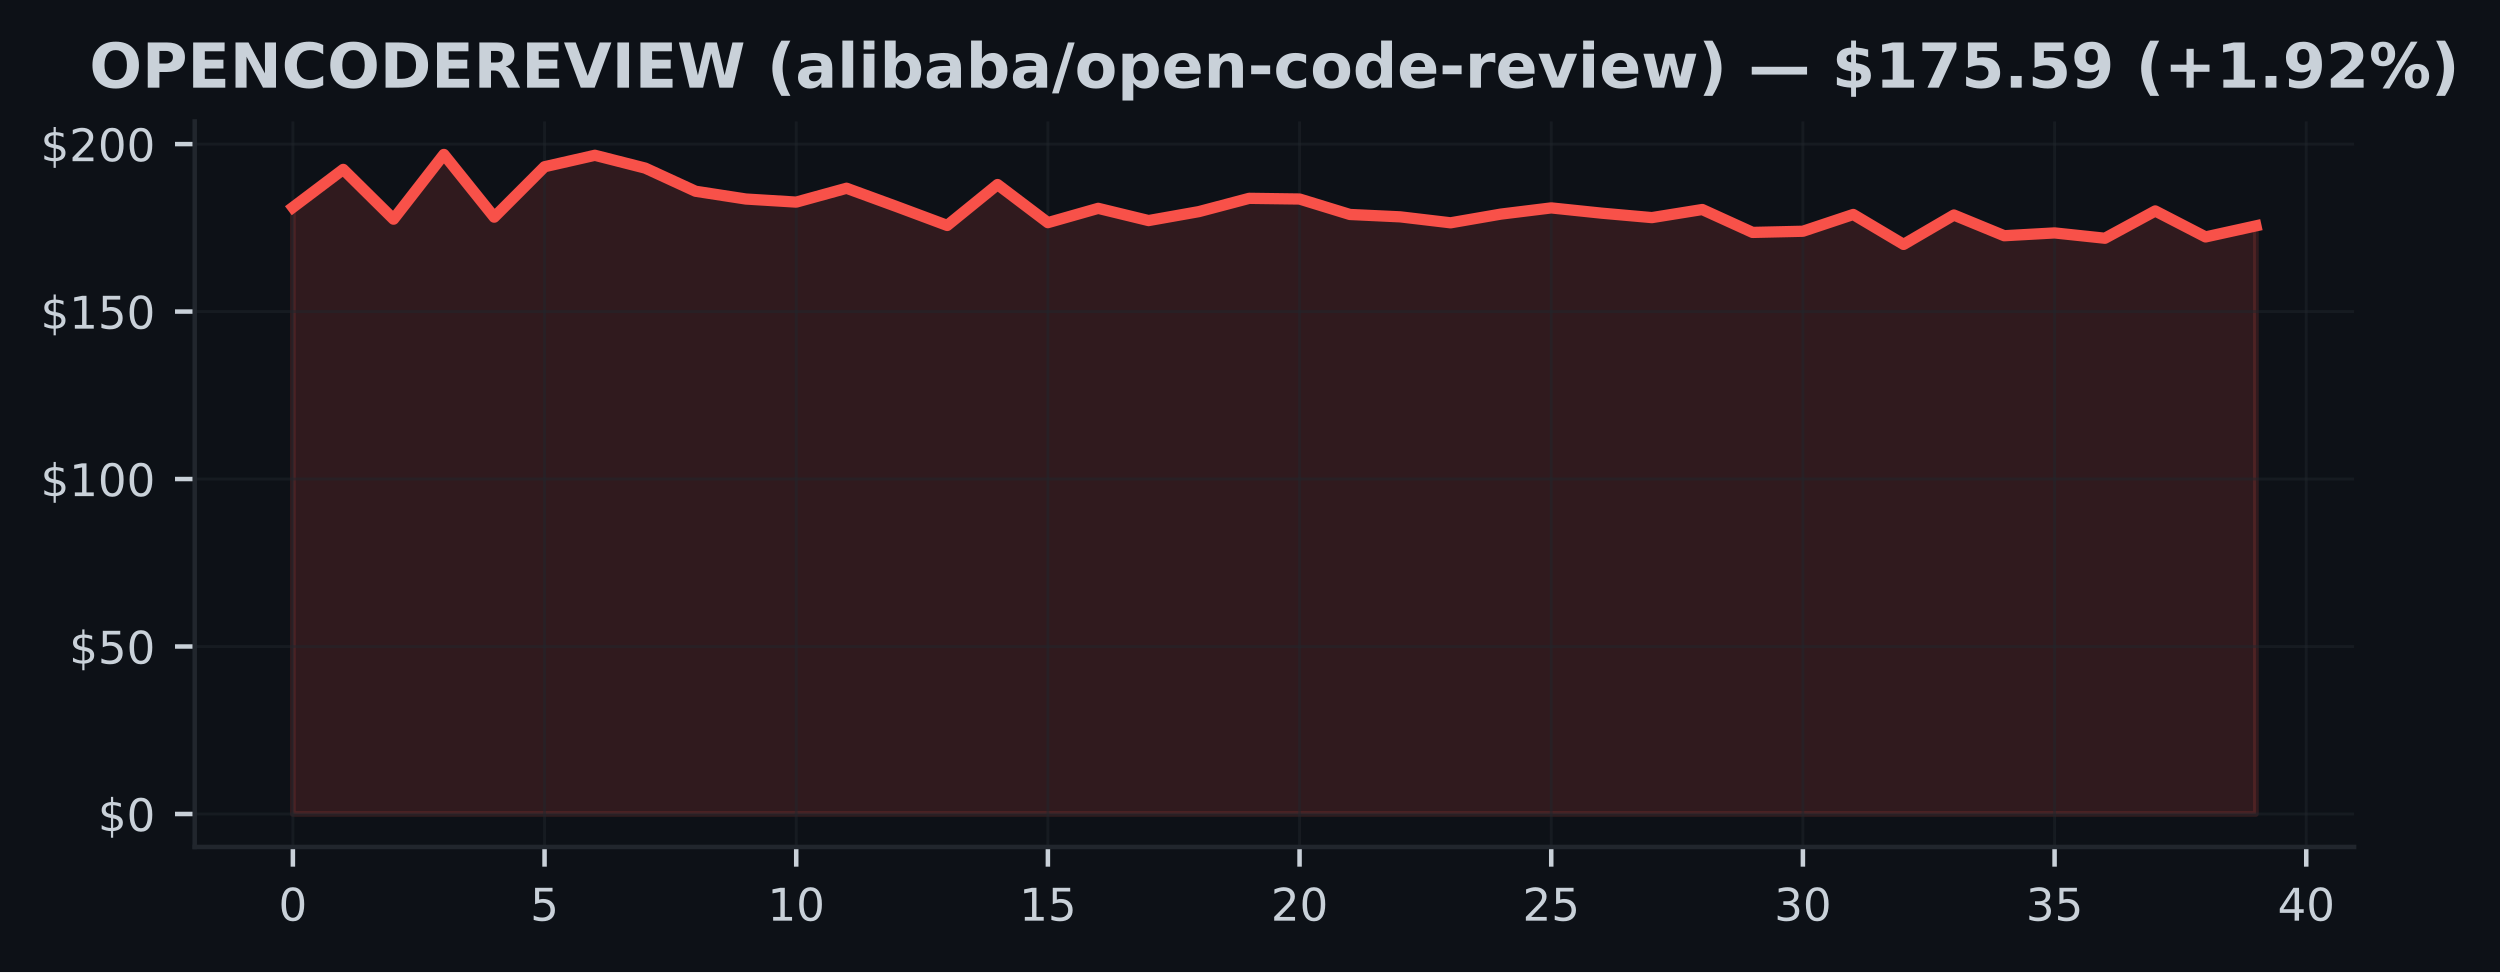
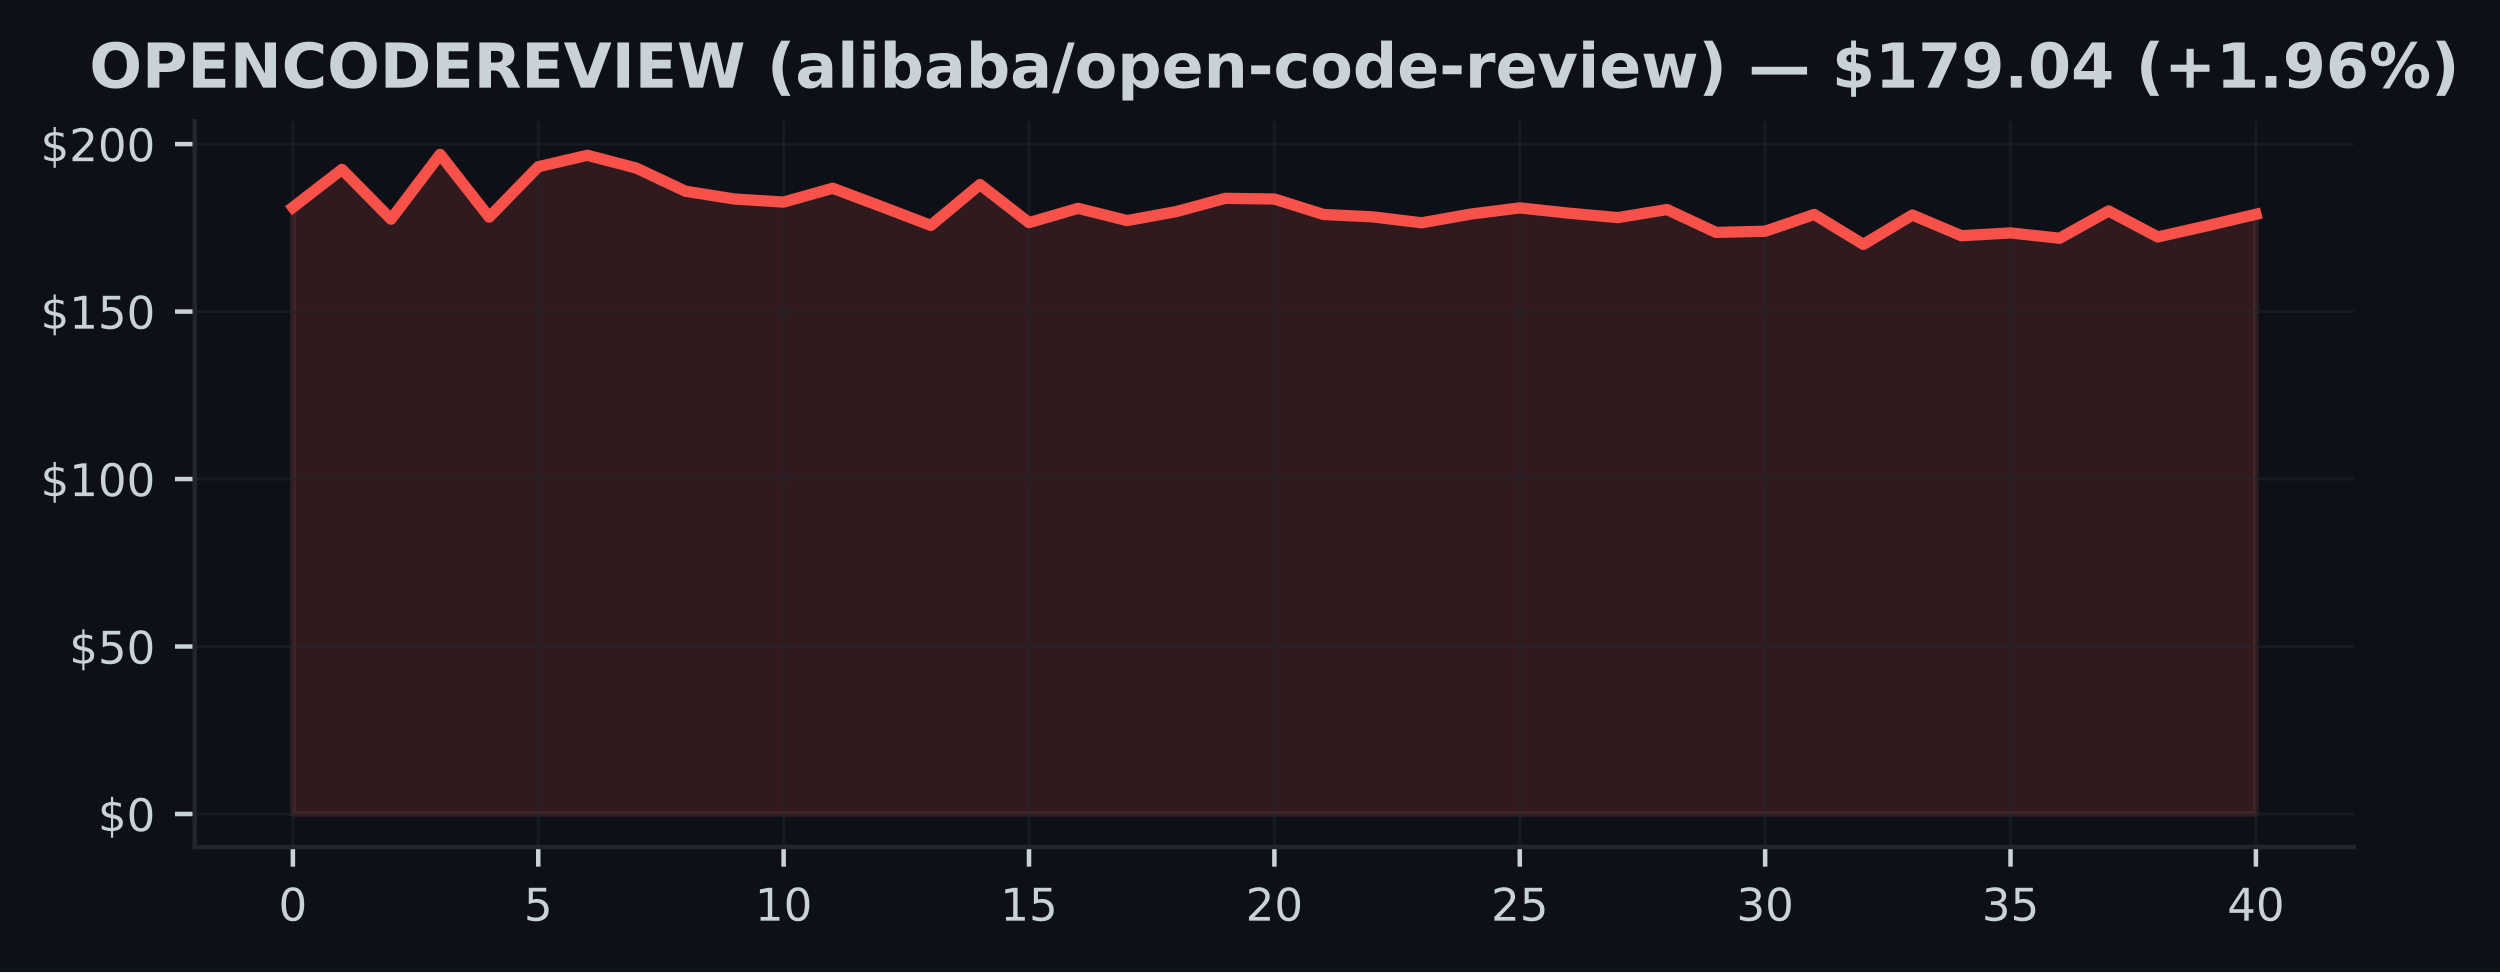
<svg xmlns="http://www.w3.org/2000/svg" xmlns:xlink="http://www.w3.org/1999/xlink" width="443.701pt" height="172.518pt" viewBox="0 0 443.701 172.518" version="1.1">
  <defs>
    <style type="text/css">*{stroke-linejoin: round; stroke-linecap: butt}</style>
  </defs>
  <g id="figure_1">
    <g id="patch_1">
      <path d="M 0 172.518  L 443.701 172.518  L 443.701 0  L 0 0  z " style="fill: #0d1117" />
    </g>
    <g id="axes_1">
      <g id="patch_2">
        <path d="M 34.56 150.318  L 417.8 150.318  L 417.8 21.558  L 34.56 21.558  z " style="fill: #0d1117" />
      </g>
      <g id="FillBetweenPolyCollection_1">
        <defs>
-           <path id="m80f5cda7ff" d="M 51.98 -28.053  L 51.98 -135.715  L 60.913 -142.45  L 69.847 -133.622  L 78.78 -145.107  L 87.713 -133.979  L 96.647 -142.926  L 105.58 -144.959  L 114.513 -142.682  L 123.447 -138.574  L 132.38 -137.195  L 141.313 -136.648  L 150.247 -139.109  L 159.18 -135.84  L 168.113 -132.505  L 177.047 -139.763  L 185.98 -133.004  L 194.913 -135.542  L 203.847 -133.373  L 212.78 -134.96  L 221.713 -137.32  L 230.647 -137.195  L 239.58 -134.455  L 248.513 -134.033  L 257.447 -132.974  L 266.38 -134.52  L 275.313 -135.62  L 284.247 -134.686  L 293.18 -133.896  L 302.113 -135.334  L 311.047 -131.268  L 319.98 -131.476  L 328.913 -134.455  L 337.847 -129.14  L 346.78 -134.354  L 355.713 -130.68  L 364.647 -131.179  L 373.58 -130.234  L 382.513 -135.079  L 391.447 -130.466  L 400.38 -132.433  L 400.38 -28.053  L 400.38 -28.053  L 391.447 -28.053  L 382.513 -28.053  L 373.58 -28.053  L 364.647 -28.053  L 355.713 -28.053  L 346.78 -28.053  L 337.847 -28.053  L 328.913 -28.053  L 319.98 -28.053  L 311.047 -28.053  L 302.113 -28.053  L 293.18 -28.053  L 284.247 -28.053  L 275.313 -28.053  L 266.38 -28.053  L 257.447 -28.053  L 248.513 -28.053  L 239.58 -28.053  L 230.647 -28.053  L 221.713 -28.053  L 212.78 -28.053  L 203.847 -28.053  L 194.913 -28.053  L 185.98 -28.053  L 177.047 -28.053  L 168.113 -28.053  L 159.18 -28.053  L 150.247 -28.053  L 141.313 -28.053  L 132.38 -28.053  L 123.447 -28.053  L 114.513 -28.053  L 105.58 -28.053  L 96.647 -28.053  L 87.713 -28.053  L 78.78 -28.053  L 69.847 -28.053  L 60.913 -28.053  L 51.98 -28.053  z " style="stroke: #f85149; stroke-opacity: 0.15" />
+           <path id="m1e86e7feab" d="M 51.98 -28.053  L 51.98 -135.715  L 60.69 -142.45  L 69.4 -133.622  L 78.11 -145.107  L 86.82 -133.979  L 95.53 -142.926  L 104.24 -144.959  L 112.95 -142.682  L 121.66 -138.574  L 130.37 -137.195  L 139.08 -136.648  L 147.79 -139.109  L 156.5 -135.84  L 165.21 -132.505  L 173.92 -139.763  L 182.63 -133.004  L 191.34 -135.542  L 200.05 -133.373  L 208.76 -134.96  L 217.47 -137.32  L 226.18 -137.195  L 234.89 -134.455  L 243.6 -134.033  L 252.31 -132.974  L 261.02 -134.52  L 269.73 -135.62  L 278.44 -134.686  L 287.15 -133.896  L 295.86 -135.334  L 304.57 -131.268  L 313.28 -131.476  L 321.99 -134.455  L 330.7 -129.14  L 339.41 -134.354  L 348.12 -130.68  L 356.83 -131.179  L 365.54 -130.234  L 374.25 -135.079  L 382.96 -130.466  L 391.67 -132.433  L 400.38 -134.484  L 400.38 -28.053  L 400.38 -28.053  L 391.67 -28.053  L 382.96 -28.053  L 374.25 -28.053  L 365.54 -28.053  L 356.83 -28.053  L 348.12 -28.053  L 339.41 -28.053  L 330.7 -28.053  L 321.99 -28.053  L 313.28 -28.053  L 304.57 -28.053  L 295.86 -28.053  L 287.15 -28.053  L 278.44 -28.053  L 269.73 -28.053  L 261.02 -28.053  L 252.31 -28.053  L 243.6 -28.053  L 234.89 -28.053  L 226.18 -28.053  L 217.47 -28.053  L 208.76 -28.053  L 200.05 -28.053  L 191.34 -28.053  L 182.63 -28.053  L 173.92 -28.053  L 165.21 -28.053  L 156.5 -28.053  L 147.79 -28.053  L 139.08 -28.053  L 130.37 -28.053  L 121.66 -28.053  L 112.95 -28.053  L 104.24 -28.053  L 95.53 -28.053  L 86.82 -28.053  L 78.11 -28.053  L 69.4 -28.053  L 60.69 -28.053  L 51.98 -28.053  z " style="stroke: #f85149; stroke-opacity: 0.15" />
        </defs>
-         <g clip-path="url(#pac04d21cff)">
-           <use xlink:href="#m80f5cda7ff" x="0" y="172.518" style="fill: #f85149; fill-opacity: 0.15; stroke: #f85149; stroke-opacity: 0.15" />
+         <g clip-path="url(#p9cbdbf2aee)">
+           <use xlink:href="#m1e86e7feab" x="0" y="172.518" style="fill: #f85149; fill-opacity: 0.15; stroke: #f85149; stroke-opacity: 0.15" />
        </g>
      </g>
      <g id="matplotlib.axis_1">
        <g id="xtick_1">
          <g id="line2d_1">
-             <path d="M 51.98 150.318  L 51.98 21.558  " clip-path="url(#pac04d21cff)" style="fill: none; stroke: #21262d; stroke-opacity: 0.5; stroke-width: 0.5; stroke-linecap: square" />
+             <path d="M 51.98 150.318  L 51.98 21.558  " clip-path="url(#p9cbdbf2aee)" style="fill: none; stroke: #21262d; stroke-opacity: 0.5; stroke-width: 0.5; stroke-linecap: square" />
          </g>
          <g id="line2d_2">
            <defs>
-               <path id="m9fd1f9d60e" d="M 0 0  L 0 3.5  " style="stroke: #c9d1d9; stroke-width: 0.8" />
+               <path id="mfdd0578e3e" d="M 0 0  L 0 3.5  " style="stroke: #c9d1d9; stroke-width: 0.8" />
            </defs>
            <g>
-               <use xlink:href="#m9fd1f9d60e" x="51.98" y="150.318" style="fill: #c9d1d9; stroke: #c9d1d9; stroke-width: 0.8" />
+               <use xlink:href="#mfdd0578e3e" x="51.98" y="150.318" style="fill: #c9d1d9; stroke: #c9d1d9; stroke-width: 0.8" />
            </g>
          </g>
          <g id="text_1">
            <g style="fill: #c9d1d9" transform="translate(49.435 163.3964) scale(0.08 -0.08)">
              <defs>
                <path id="DejaVuSans-13" d="M 2034 4250  Q 1547 4250 1301 3770  Q 1056 3291 1056 2328  Q 1056 1369 1301 889  Q 1547 409 2034 409  Q 2525 409 2770 889  Q 3016 1369 3016 2328  Q 3016 3291 2770 3770  Q 2525 4250 2034 4250  z M 2034 4750  Q 2819 4750 3233 4129  Q 3647 3509 3647 2328  Q 3647 1150 3233 529  Q 2819 -91 2034 -91  Q 1250 -91 836 529  Q 422 1150 422 2328  Q 422 3509 836 4129  Q 1250 4750 2034 4750  z " transform="scale(0.015625)" />
              </defs>
              <use xlink:href="#DejaVuSans-13" />
            </g>
          </g>
        </g>
        <g id="xtick_2">
          <g id="line2d_3">
-             <path d="M 96.647 150.318  L 96.647 21.558  " clip-path="url(#pac04d21cff)" style="fill: none; stroke: #21262d; stroke-opacity: 0.5; stroke-width: 0.5; stroke-linecap: square" />
+             <path d="M 95.53 150.318  L 95.53 21.558  " clip-path="url(#p9cbdbf2aee)" style="fill: none; stroke: #21262d; stroke-opacity: 0.5; stroke-width: 0.5; stroke-linecap: square" />
          </g>
          <g id="line2d_4">
            <g>
-               <use xlink:href="#m9fd1f9d60e" x="96.647" y="150.318" style="fill: #c9d1d9; stroke: #c9d1d9; stroke-width: 0.8" />
+               <use xlink:href="#mfdd0578e3e" x="95.53" y="150.318" style="fill: #c9d1d9; stroke: #c9d1d9; stroke-width: 0.8" />
            </g>
          </g>
          <g id="text_2">
-             <g style="fill: #c9d1d9" transform="translate(94.10167 163.3964) scale(0.08 -0.08)">
+             <g style="fill: #c9d1d9" transform="translate(92.985 163.3964) scale(0.08 -0.08)">
              <defs>
                <path id="DejaVuSans-18" d="M 691 4666  L 3169 4666  L 3169 4134  L 1269 4134  L 1269 2991  Q 1406 3038 1543 3061  Q 1681 3084 1819 3084  Q 2600 3084 3056 2656  Q 3513 2228 3513 1497  Q 3513 744 3044 326  Q 2575 -91 1722 -91  Q 1428 -91 1123 -41  Q 819 9 494 109  L 494 744  Q 775 591 1075 516  Q 1375 441 1709 441  Q 2250 441 2565 725  Q 2881 1009 2881 1497  Q 2881 1984 2565 2268  Q 2250 2553 1709 2553  Q 1456 2553 1204 2497  Q 953 2441 691 2322  L 691 4666  z " transform="scale(0.015625)" />
              </defs>
              <use xlink:href="#DejaVuSans-18" />
            </g>
          </g>
        </g>
        <g id="xtick_3">
          <g id="line2d_5">
-             <path d="M 141.313 150.318  L 141.313 21.558  " clip-path="url(#pac04d21cff)" style="fill: none; stroke: #21262d; stroke-opacity: 0.5; stroke-width: 0.5; stroke-linecap: square" />
+             <path d="M 139.08 150.318  L 139.08 21.558  " clip-path="url(#p9cbdbf2aee)" style="fill: none; stroke: #21262d; stroke-opacity: 0.5; stroke-width: 0.5; stroke-linecap: square" />
          </g>
          <g id="line2d_6">
            <g>
-               <use xlink:href="#m9fd1f9d60e" x="141.313" y="150.318" style="fill: #c9d1d9; stroke: #c9d1d9; stroke-width: 0.8" />
+               <use xlink:href="#mfdd0578e3e" x="139.08" y="150.318" style="fill: #c9d1d9; stroke: #c9d1d9; stroke-width: 0.8" />
            </g>
          </g>
          <g id="text_3">
-             <g style="fill: #c9d1d9" transform="translate(136.2233 163.3964) scale(0.08 -0.08)">
+             <g style="fill: #c9d1d9" transform="translate(133.99 163.3964) scale(0.08 -0.08)">
              <defs>
                <path id="DejaVuSans-14" d="M 794 531  L 1825 531  L 1825 4091  L 703 3866  L 703 4441  L 1819 4666  L 2450 4666  L 2450 531  L 3481 531  L 3481 0  L 794 0  L 794 531  z " transform="scale(0.015625)" />
              </defs>
              <use xlink:href="#DejaVuSans-14" />
              <use xlink:href="#DejaVuSans-13" transform="translate(63.625 0)" />
            </g>
          </g>
        </g>
        <g id="xtick_4">
          <g id="line2d_7">
-             <path d="M 185.98 150.318  L 185.98 21.558  " clip-path="url(#pac04d21cff)" style="fill: none; stroke: #21262d; stroke-opacity: 0.5; stroke-width: 0.5; stroke-linecap: square" />
+             <path d="M 182.63 150.318  L 182.63 21.558  " clip-path="url(#p9cbdbf2aee)" style="fill: none; stroke: #21262d; stroke-opacity: 0.5; stroke-width: 0.5; stroke-linecap: square" />
          </g>
          <g id="line2d_8">
            <g>
-               <use xlink:href="#m9fd1f9d60e" x="185.98" y="150.318" style="fill: #c9d1d9; stroke: #c9d1d9; stroke-width: 0.8" />
+               <use xlink:href="#mfdd0578e3e" x="182.63" y="150.318" style="fill: #c9d1d9; stroke: #c9d1d9; stroke-width: 0.8" />
            </g>
          </g>
          <g id="text_4">
-             <g style="fill: #c9d1d9" transform="translate(180.89 163.3964) scale(0.08 -0.08)">
+             <g style="fill: #c9d1d9" transform="translate(177.54 163.3964) scale(0.08 -0.08)">
              <use xlink:href="#DejaVuSans-14" />
              <use xlink:href="#DejaVuSans-18" transform="translate(63.625 0)" />
            </g>
          </g>
        </g>
        <g id="xtick_5">
          <g id="line2d_9">
-             <path d="M 230.647 150.318  L 230.647 21.558  " clip-path="url(#pac04d21cff)" style="fill: none; stroke: #21262d; stroke-opacity: 0.5; stroke-width: 0.5; stroke-linecap: square" />
+             <path d="M 226.18 150.318  L 226.18 21.558  " clip-path="url(#p9cbdbf2aee)" style="fill: none; stroke: #21262d; stroke-opacity: 0.5; stroke-width: 0.5; stroke-linecap: square" />
          </g>
          <g id="line2d_10">
            <g>
-               <use xlink:href="#m9fd1f9d60e" x="230.647" y="150.318" style="fill: #c9d1d9; stroke: #c9d1d9; stroke-width: 0.8" />
+               <use xlink:href="#mfdd0578e3e" x="226.18" y="150.318" style="fill: #c9d1d9; stroke: #c9d1d9; stroke-width: 0.8" />
            </g>
          </g>
          <g id="text_5">
-             <g style="fill: #c9d1d9" transform="translate(225.5567 163.3964) scale(0.08 -0.08)">
+             <g style="fill: #c9d1d9" transform="translate(221.09 163.3964) scale(0.08 -0.08)">
              <defs>
                <path id="DejaVuSans-15" d="M 1228 531  L 3431 531  L 3431 0  L 469 0  L 469 531  Q 828 903 1448 1529  Q 2069 2156 2228 2338  Q 2531 2678 2651 2914  Q 2772 3150 2772 3378  Q 2772 3750 2511 3984  Q 2250 4219 1831 4219  Q 1534 4219 1204 4116  Q 875 4013 500 3803  L 500 4441  Q 881 4594 1212 4672  Q 1544 4750 1819 4750  Q 2544 4750 2975 4387  Q 3406 4025 3406 3419  Q 3406 3131 3298 2873  Q 3191 2616 2906 2266  Q 2828 2175 2409 1742  Q 1991 1309 1228 531  z " transform="scale(0.015625)" />
              </defs>
              <use xlink:href="#DejaVuSans-15" />
              <use xlink:href="#DejaVuSans-13" transform="translate(63.625 0)" />
            </g>
          </g>
        </g>
        <g id="xtick_6">
          <g id="line2d_11">
-             <path d="M 275.313 150.318  L 275.313 21.558  " clip-path="url(#pac04d21cff)" style="fill: none; stroke: #21262d; stroke-opacity: 0.5; stroke-width: 0.5; stroke-linecap: square" />
+             <path d="M 269.73 150.318  L 269.73 21.558  " clip-path="url(#p9cbdbf2aee)" style="fill: none; stroke: #21262d; stroke-opacity: 0.5; stroke-width: 0.5; stroke-linecap: square" />
          </g>
          <g id="line2d_12">
            <g>
-               <use xlink:href="#m9fd1f9d60e" x="275.313" y="150.318" style="fill: #c9d1d9; stroke: #c9d1d9; stroke-width: 0.8" />
+               <use xlink:href="#mfdd0578e3e" x="269.73" y="150.318" style="fill: #c9d1d9; stroke: #c9d1d9; stroke-width: 0.8" />
            </g>
          </g>
          <g id="text_6">
-             <g style="fill: #c9d1d9" transform="translate(270.2233 163.3964) scale(0.08 -0.08)">
+             <g style="fill: #c9d1d9" transform="translate(264.64 163.3964) scale(0.08 -0.08)">
              <use xlink:href="#DejaVuSans-15" />
              <use xlink:href="#DejaVuSans-18" transform="translate(63.625 0)" />
            </g>
          </g>
        </g>
        <g id="xtick_7">
          <g id="line2d_13">
-             <path d="M 319.98 150.318  L 319.98 21.558  " clip-path="url(#pac04d21cff)" style="fill: none; stroke: #21262d; stroke-opacity: 0.5; stroke-width: 0.5; stroke-linecap: square" />
+             <path d="M 313.28 150.318  L 313.28 21.558  " clip-path="url(#p9cbdbf2aee)" style="fill: none; stroke: #21262d; stroke-opacity: 0.5; stroke-width: 0.5; stroke-linecap: square" />
          </g>
          <g id="line2d_14">
            <g>
-               <use xlink:href="#m9fd1f9d60e" x="319.98" y="150.318" style="fill: #c9d1d9; stroke: #c9d1d9; stroke-width: 0.8" />
+               <use xlink:href="#mfdd0578e3e" x="313.28" y="150.318" style="fill: #c9d1d9; stroke: #c9d1d9; stroke-width: 0.8" />
            </g>
          </g>
          <g id="text_7">
-             <g style="fill: #c9d1d9" transform="translate(314.89 163.3964) scale(0.08 -0.08)">
+             <g style="fill: #c9d1d9" transform="translate(308.19 163.3964) scale(0.08 -0.08)">
              <defs>
                <path id="DejaVuSans-16" d="M 2597 2516  Q 3050 2419 3304 2112  Q 3559 1806 3559 1356  Q 3559 666 3084 287  Q 2609 -91 1734 -91  Q 1441 -91 1130 -33  Q 819 25 488 141  L 488 750  Q 750 597 1062 519  Q 1375 441 1716 441  Q 2309 441 2620 675  Q 2931 909 2931 1356  Q 2931 1769 2642 2001  Q 2353 2234 1838 2234  L 1294 2234  L 1294 2753  L 1863 2753  Q 2328 2753 2575 2939  Q 2822 3125 2822 3475  Q 2822 3834 2567 4026  Q 2313 4219 1838 4219  Q 1578 4219 1281 4162  Q 984 4106 628 3988  L 628 4550  Q 988 4650 1302 4700  Q 1616 4750 1894 4750  Q 2613 4750 3031 4423  Q 3450 4097 3450 3541  Q 3450 3153 3228 2886  Q 3006 2619 2597 2516  z " transform="scale(0.015625)" />
              </defs>
              <use xlink:href="#DejaVuSans-16" />
              <use xlink:href="#DejaVuSans-13" transform="translate(63.625 0)" />
            </g>
          </g>
        </g>
        <g id="xtick_8">
          <g id="line2d_15">
-             <path d="M 364.647 150.318  L 364.647 21.558  " clip-path="url(#pac04d21cff)" style="fill: none; stroke: #21262d; stroke-opacity: 0.5; stroke-width: 0.5; stroke-linecap: square" />
+             <path d="M 356.83 150.318  L 356.83 21.558  " clip-path="url(#p9cbdbf2aee)" style="fill: none; stroke: #21262d; stroke-opacity: 0.5; stroke-width: 0.5; stroke-linecap: square" />
          </g>
          <g id="line2d_16">
            <g>
-               <use xlink:href="#m9fd1f9d60e" x="364.647" y="150.318" style="fill: #c9d1d9; stroke: #c9d1d9; stroke-width: 0.8" />
+               <use xlink:href="#mfdd0578e3e" x="356.83" y="150.318" style="fill: #c9d1d9; stroke: #c9d1d9; stroke-width: 0.8" />
            </g>
          </g>
          <g id="text_8">
-             <g style="fill: #c9d1d9" transform="translate(359.5567 163.3964) scale(0.08 -0.08)">
+             <g style="fill: #c9d1d9" transform="translate(351.74 163.3964) scale(0.08 -0.08)">
              <use xlink:href="#DejaVuSans-16" />
              <use xlink:href="#DejaVuSans-18" transform="translate(63.625 0)" />
            </g>
          </g>
        </g>
        <g id="xtick_9">
          <g id="line2d_17">
-             <path d="M 409.313 150.318  L 409.313 21.558  " clip-path="url(#pac04d21cff)" style="fill: none; stroke: #21262d; stroke-opacity: 0.5; stroke-width: 0.5; stroke-linecap: square" />
+             <path d="M 400.38 150.318  L 400.38 21.558  " clip-path="url(#p9cbdbf2aee)" style="fill: none; stroke: #21262d; stroke-opacity: 0.5; stroke-width: 0.5; stroke-linecap: square" />
          </g>
          <g id="line2d_18">
            <g>
-               <use xlink:href="#m9fd1f9d60e" x="409.313" y="150.318" style="fill: #c9d1d9; stroke: #c9d1d9; stroke-width: 0.8" />
+               <use xlink:href="#mfdd0578e3e" x="400.38" y="150.318" style="fill: #c9d1d9; stroke: #c9d1d9; stroke-width: 0.8" />
            </g>
          </g>
          <g id="text_9">
-             <g style="fill: #c9d1d9" transform="translate(404.2233 163.3964) scale(0.08 -0.08)">
+             <g style="fill: #c9d1d9" transform="translate(395.29 163.3964) scale(0.08 -0.08)">
              <defs>
                <path id="DejaVuSans-17" d="M 2419 4116  L 825 1625  L 2419 1625  L 2419 4116  z M 2253 4666  L 3047 4666  L 3047 1625  L 3713 1625  L 3713 1100  L 3047 1100  L 3047 0  L 2419 0  L 2419 1100  L 313 1100  L 313 1709  L 2253 4666  z " transform="scale(0.015625)" />
              </defs>
              <use xlink:href="#DejaVuSans-17" />
              <use xlink:href="#DejaVuSans-13" transform="translate(63.625 0)" />
            </g>
          </g>
        </g>
      </g>
      <g id="matplotlib.axis_2">
        <g id="ytick_1">
          <g id="line2d_19">
-             <path d="M 34.56 144.466  L 417.8 144.466  " clip-path="url(#pac04d21cff)" style="fill: none; stroke: #21262d; stroke-opacity: 0.5; stroke-width: 0.5; stroke-linecap: square" />
+             <path d="M 34.56 144.466  L 417.8 144.466  " clip-path="url(#p9cbdbf2aee)" style="fill: none; stroke: #21262d; stroke-opacity: 0.5; stroke-width: 0.5; stroke-linecap: square" />
          </g>
          <g id="line2d_20">
            <defs>
-               <path id="m7f39f9abed" d="M 0 0  L -3.5 0  " style="stroke: #c9d1d9; stroke-width: 0.8" />
+               <path id="ma54444b4d0" d="M 0 0  L -3.5 0  " style="stroke: #c9d1d9; stroke-width: 0.8" />
            </defs>
            <g>
-               <use xlink:href="#m7f39f9abed" x="34.56" y="144.466" style="fill: #c9d1d9; stroke: #c9d1d9; stroke-width: 0.8" />
+               <use xlink:href="#ma54444b4d0" x="34.56" y="144.466" style="fill: #c9d1d9; stroke: #c9d1d9; stroke-width: 0.8" />
            </g>
          </g>
          <g id="text_10">
            <g style="fill: #c9d1d9" transform="translate(17.38 147.5049) scale(0.08 -0.08)">
              <defs>
                <path id="DejaVuSans-7" d="M 2163 -941  L 1850 -941  L 1847 0  Q 1519 6 1191 76  Q 863 147 531 288  L 531 850  Q 850 650 1176 548  Q 1503 447 1850 444  L 1850 1869  Q 1159 1981 845 2250  Q 531 2519 531 2988  Q 531 3497 872 3790  Q 1213 4084 1850 4128  L 1850 4863  L 2163 4863  L 2163 4138  Q 2453 4125 2725 4076  Q 2997 4028 3256 3944  L 3256 3397  Q 2997 3528 2723 3600  Q 2450 3672 2163 3684  L 2163 2350  Q 2872 2241 3206 1959  Q 3541 1678 3541 1191  Q 3541 663 3186 358  Q 2831 53 2163 6  L 2163 -941  z M 1850 2406  L 1850 3688  Q 1488 3647 1297 3481  Q 1106 3316 1106 3041  Q 1106 2772 1282 2622  Q 1459 2472 1850 2406  z M 2163 1806  L 2163 453  Q 2559 506 2761 678  Q 2963 850 2963 1131  Q 2963 1406 2770 1568  Q 2578 1731 2163 1806  z " transform="scale(0.015625)" />
              </defs>
              <use xlink:href="#DejaVuSans-7" />
              <use xlink:href="#DejaVuSans-13" transform="translate(63.625 0)" />
            </g>
          </g>
        </g>
        <g id="ytick_2">
          <g id="line2d_21">
-             <path d="M 34.56 114.743  L 417.8 114.743  " clip-path="url(#pac04d21cff)" style="fill: none; stroke: #21262d; stroke-opacity: 0.5; stroke-width: 0.5; stroke-linecap: square" />
+             <path d="M 34.56 114.743  L 417.8 114.743  " clip-path="url(#p9cbdbf2aee)" style="fill: none; stroke: #21262d; stroke-opacity: 0.5; stroke-width: 0.5; stroke-linecap: square" />
          </g>
          <g id="line2d_22">
            <g>
-               <use xlink:href="#m7f39f9abed" x="34.56" y="114.743" style="fill: #c9d1d9; stroke: #c9d1d9; stroke-width: 0.8" />
+               <use xlink:href="#ma54444b4d0" x="34.56" y="114.743" style="fill: #c9d1d9; stroke: #c9d1d9; stroke-width: 0.8" />
            </g>
          </g>
          <g id="text_11">
            <g style="fill: #c9d1d9" transform="translate(12.29 117.7821) scale(0.08 -0.08)">
              <use xlink:href="#DejaVuSans-7" />
              <use xlink:href="#DejaVuSans-18" transform="translate(63.625 0)" />
              <use xlink:href="#DejaVuSans-13" transform="translate(127.25 0)" />
            </g>
          </g>
        </g>
        <g id="ytick_3">
          <g id="line2d_23">
-             <path d="M 34.56 85.02  L 417.8 85.02  " clip-path="url(#pac04d21cff)" style="fill: none; stroke: #21262d; stroke-opacity: 0.5; stroke-width: 0.5; stroke-linecap: square" />
+             <path d="M 34.56 85.02  L 417.8 85.02  " clip-path="url(#p9cbdbf2aee)" style="fill: none; stroke: #21262d; stroke-opacity: 0.5; stroke-width: 0.5; stroke-linecap: square" />
          </g>
          <g id="line2d_24">
            <g>
-               <use xlink:href="#m7f39f9abed" x="34.56" y="85.02" style="fill: #c9d1d9; stroke: #c9d1d9; stroke-width: 0.8" />
+               <use xlink:href="#ma54444b4d0" x="34.56" y="85.02" style="fill: #c9d1d9; stroke: #c9d1d9; stroke-width: 0.8" />
            </g>
          </g>
          <g id="text_12">
            <g style="fill: #c9d1d9" transform="translate(7.2 88.05922) scale(0.08 -0.08)">
              <use xlink:href="#DejaVuSans-7" />
              <use xlink:href="#DejaVuSans-14" transform="translate(63.625 0)" />
              <use xlink:href="#DejaVuSans-13" transform="translate(127.25 0)" />
              <use xlink:href="#DejaVuSans-13" transform="translate(190.875 0)" />
            </g>
          </g>
        </g>
        <g id="ytick_4">
          <g id="line2d_25">
-             <path d="M 34.56 55.297  L 417.8 55.297  " clip-path="url(#pac04d21cff)" style="fill: none; stroke: #21262d; stroke-opacity: 0.5; stroke-width: 0.5; stroke-linecap: square" />
+             <path d="M 34.56 55.297  L 417.8 55.297  " clip-path="url(#p9cbdbf2aee)" style="fill: none; stroke: #21262d; stroke-opacity: 0.5; stroke-width: 0.5; stroke-linecap: square" />
          </g>
          <g id="line2d_26">
            <g>
-               <use xlink:href="#m7f39f9abed" x="34.56" y="55.297" style="fill: #c9d1d9; stroke: #c9d1d9; stroke-width: 0.8" />
+               <use xlink:href="#ma54444b4d0" x="34.56" y="55.297" style="fill: #c9d1d9; stroke: #c9d1d9; stroke-width: 0.8" />
            </g>
          </g>
          <g id="text_13">
            <g style="fill: #c9d1d9" transform="translate(7.2 58.33637) scale(0.08 -0.08)">
              <use xlink:href="#DejaVuSans-7" />
              <use xlink:href="#DejaVuSans-14" transform="translate(63.625 0)" />
              <use xlink:href="#DejaVuSans-18" transform="translate(127.25 0)" />
              <use xlink:href="#DejaVuSans-13" transform="translate(190.875 0)" />
            </g>
          </g>
        </g>
        <g id="ytick_5">
          <g id="line2d_27">
-             <path d="M 34.56 25.574  L 417.8 25.574  " clip-path="url(#pac04d21cff)" style="fill: none; stroke: #21262d; stroke-opacity: 0.5; stroke-width: 0.5; stroke-linecap: square" />
+             <path d="M 34.56 25.574  L 417.8 25.574  " clip-path="url(#p9cbdbf2aee)" style="fill: none; stroke: #21262d; stroke-opacity: 0.5; stroke-width: 0.5; stroke-linecap: square" />
          </g>
          <g id="line2d_28">
            <g>
-               <use xlink:href="#m7f39f9abed" x="34.56" y="25.574" style="fill: #c9d1d9; stroke: #c9d1d9; stroke-width: 0.8" />
+               <use xlink:href="#ma54444b4d0" x="34.56" y="25.574" style="fill: #c9d1d9; stroke: #c9d1d9; stroke-width: 0.8" />
            </g>
          </g>
          <g id="text_14">
            <g style="fill: #c9d1d9" transform="translate(7.2 28.61351) scale(0.08 -0.08)">
              <use xlink:href="#DejaVuSans-7" />
              <use xlink:href="#DejaVuSans-15" transform="translate(63.625 0)" />
              <use xlink:href="#DejaVuSans-13" transform="translate(127.25 0)" />
              <use xlink:href="#DejaVuSans-13" transform="translate(190.875 0)" />
            </g>
          </g>
        </g>
      </g>
      <g id="line2d_29">
-         <path d="M 51.98 36.803  L 60.913 30.068  L 69.847 38.896  L 78.78 27.411  L 87.713 38.539  L 96.647 29.593  L 105.58 27.56  L 114.513 29.836  L 123.447 33.944  L 132.38 35.323  L 141.313 35.87  L 150.247 33.409  L 159.18 36.679  L 168.113 40.013  L 177.047 32.755  L 185.98 39.514  L 194.913 36.976  L 203.847 39.146  L 212.78 37.558  L 221.713 35.198  L 230.647 35.323  L 239.58 38.064  L 248.513 38.486  L 257.447 39.544  L 266.38 37.998  L 275.313 36.899  L 284.247 37.832  L 293.18 38.622  L 302.113 37.184  L 311.047 41.25  L 319.98 41.042  L 328.913 38.064  L 337.847 43.378  L 346.78 38.165  L 355.713 41.838  L 364.647 41.339  L 373.58 42.284  L 382.513 37.44  L 391.447 42.052  L 400.38 40.085  " clip-path="url(#pac04d21cff)" style="fill: none; stroke: #f85149; stroke-width: 2; stroke-linecap: square" />
+         <path d="M 51.98 36.803  L 60.69 30.068  L 69.4 38.896  L 78.11 27.411  L 86.82 38.539  L 95.53 29.593  L 104.24 27.56  L 112.95 29.836  L 121.66 33.944  L 130.37 35.323  L 139.08 35.87  L 147.79 33.409  L 156.5 36.679  L 165.21 40.013  L 173.92 32.755  L 182.63 39.514  L 191.34 36.976  L 200.05 39.146  L 208.76 37.558  L 217.47 35.198  L 226.18 35.323  L 234.89 38.064  L 243.6 38.486  L 252.31 39.544  L 261.02 37.998  L 269.73 36.899  L 278.44 37.832  L 287.15 38.622  L 295.86 37.184  L 304.57 41.25  L 313.28 41.042  L 321.99 38.064  L 330.7 43.378  L 339.41 38.165  L 348.12 41.838  L 356.83 41.339  L 365.54 42.284  L 374.25 37.44  L 382.96 42.052  L 391.67 40.085  L 400.38 38.034  " clip-path="url(#p9cbdbf2aee)" style="fill: none; stroke: #f85149; stroke-width: 2; stroke-linecap: square" />
      </g>
      <g id="patch_3">
        <path d="M 34.56 150.318  L 34.56 21.558  " style="fill: none; stroke: #21262d; stroke-width: 0.8; stroke-linejoin: miter; stroke-linecap: square" />
      </g>
      <g id="patch_4">
        <path d="M 34.56 150.318  L 417.8 150.318  " style="fill: none; stroke: #21262d; stroke-width: 0.8; stroke-linejoin: miter; stroke-linecap: square" />
      </g>
      <g id="text_15">
        <g style="fill: #c9d1d9" transform="translate(15.85914 15.55828) scale(0.11 -0.11)">
          <defs>
            <path id="DejaVuSans-Bold-32" d="M 2719 3878  Q 2169 3878 1866 3472  Q 1563 3066 1563 2328  Q 1563 1594 1866 1187  Q 2169 781 2719 781  Q 3272 781 3575 1187  Q 3878 1594 3878 2328  Q 3878 3066 3575 3472  Q 3272 3878 2719 3878  z M 2719 4750  Q 3844 4750 4481 4106  Q 5119 3463 5119 2328  Q 5119 1197 4481 553  Q 3844 -91 2719 -91  Q 1597 -91 958 553  Q 319 1197 319 2328  Q 319 3463 958 4106  Q 1597 4750 2719 4750  z " transform="scale(0.015625)" />
            <path id="DejaVuSans-Bold-33" d="M 588 4666  L 2584 4666  Q 3475 4666 3951 4270  Q 4428 3875 4428 3144  Q 4428 2409 3951 2014  Q 3475 1619 2584 1619  L 1791 1619  L 1791 0  L 588 0  L 588 4666  z M 1791 3794  L 1791 2491  L 2456 2491  Q 2806 2491 2997 2661  Q 3188 2831 3188 3144  Q 3188 3456 2997 3625  Q 2806 3794 2456 3794  L 1791 3794  z " transform="scale(0.015625)" />
            <path id="DejaVuSans-Bold-28" d="M 588 4666  L 3834 4666  L 3834 3756  L 1791 3756  L 1791 2888  L 3713 2888  L 3713 1978  L 1791 1978  L 1791 909  L 3903 909  L 3903 0  L 588 0  L 588 4666  z " transform="scale(0.015625)" />
            <path id="DejaVuSans-Bold-31" d="M 588 4666  L 1931 4666  L 3628 1466  L 3628 4666  L 4769 4666  L 4769 0  L 3425 0  L 1728 3200  L 1728 0  L 588 0  L 588 4666  z " transform="scale(0.015625)" />
            <path id="DejaVuSans-Bold-26" d="M 4288 256  Q 3956 84 3597 -3  Q 3238 -91 2847 -91  Q 1681 -91 1000 561  Q 319 1213 319 2328  Q 319 3447 1000 4098  Q 1681 4750 2847 4750  Q 3238 4750 3597 4662  Q 3956 4575 4288 4403  L 4288 3438  Q 3953 3666 3628 3772  Q 3303 3878 2944 3878  Q 2300 3878 1931 3465  Q 1563 3053 1563 2328  Q 1563 1606 1931 1193  Q 2300 781 2944 781  Q 3303 781 3628 887  Q 3953 994 4288 1222  L 4288 256  z " transform="scale(0.015625)" />
            <path id="DejaVuSans-Bold-27" d="M 1791 3756  L 1791 909  L 2222 909  Q 2959 909 3348 1275  Q 3738 1641 3738 2338  Q 3738 3031 3350 3393  Q 2963 3756 2222 3756  L 1791 3756  z M 588 4666  L 1856 4666  Q 2919 4666 3439 4514  Q 3959 4363 4331 4000  Q 4659 3684 4818 3271  Q 4978 2859 4978 2338  Q 4978 1809 4818 1395  Q 4659 981 4331 666  Q 3956 303 3431 151  Q 2906 0 1856 0  L 588 0  L 588 4666  z " transform="scale(0.015625)" />
            <path id="DejaVuSans-Bold-35" d="M 2297 2597  Q 2675 2597 2839 2737  Q 3003 2878 3003 3200  Q 3003 3519 2839 3656  Q 2675 3794 2297 3794  L 1791 3794  L 1791 2597  L 2297 2597  z M 1791 1766  L 1791 0  L 588 0  L 588 4666  L 2425 4666  Q 3347 4666 3776 4356  Q 4206 4047 4206 3378  Q 4206 2916 3982 2619  Q 3759 2322 3309 2181  Q 3556 2125 3751 1926  Q 3947 1728 4147 1325  L 4800 0  L 3519 0  L 2950 1159  Q 2778 1509 2601 1637  Q 2425 1766 2131 1766  L 1791 1766  z " transform="scale(0.015625)" />
            <path id="DejaVuSans-Bold-39" d="M 31 4666  L 1241 4666  L 2478 1222  L 3713 4666  L 4922 4666  L 3194 0  L 1759 0  L 31 4666  z " transform="scale(0.015625)" />
            <path id="DejaVuSans-Bold-2c" d="M 588 4666  L 1791 4666  L 1791 0  L 588 0  L 588 4666  z " transform="scale(0.015625)" />
            <path id="DejaVuSans-Bold-3a" d="M 191 4666  L 1344 4666  L 2150 1275  L 2950 4666  L 4109 4666  L 4909 1275  L 5716 4666  L 6859 4666  L 5759 0  L 4372 0  L 3525 3547  L 2688 0  L 1300 0  L 191 4666  z " transform="scale(0.015625)" />
            <path id="DejaVuSans-Bold-3" transform="scale(0.015625)" />
            <path id="DejaVuSans-Bold-b" d="M 2413 -844  L 1484 -844  Q 1006 -72 778 623  Q 550 1319 550 2003  Q 550 2688 779 3389  Q 1009 4091 1484 4856  L 2413 4856  Q 2013 4116 1813 3408  Q 1613 2700 1613 2009  Q 1613 1319 1811 609  Q 2009 -100 2413 -844  z " transform="scale(0.015625)" />
            <path id="DejaVuSans-Bold-44" d="M 2106 1575  Q 1756 1575 1579 1456  Q 1403 1338 1403 1106  Q 1403 894 1545 773  Q 1688 653 1941 653  Q 2256 653 2472 879  Q 2688 1106 2688 1447  L 2688 1575  L 2106 1575  z M 3816 1997  L 3816 0  L 2688 0  L 2688 519  Q 2463 200 2181 54  Q 1900 -91 1497 -91  Q 953 -91 614 226  Q 275 544 275 1050  Q 275 1666 698 1953  Q 1122 2241 2028 2241  L 2688 2241  L 2688 2328  Q 2688 2594 2478 2717  Q 2269 2841 1825 2841  Q 1466 2841 1156 2769  Q 847 2697 581 2553  L 581 3406  Q 941 3494 1303 3539  Q 1666 3584 2028 3584  Q 2975 3584 3395 3211  Q 3816 2838 3816 1997  z " transform="scale(0.015625)" />
            <path id="DejaVuSans-Bold-4f" d="M 538 4863  L 1656 4863  L 1656 0  L 538 0  L 538 4863  z " transform="scale(0.015625)" />
            <path id="DejaVuSans-Bold-4c" d="M 538 3500  L 1656 3500  L 1656 0  L 538 0  L 538 3500  z M 538 4863  L 1656 4863  L 1656 3950  L 538 3950  L 538 4863  z " transform="scale(0.015625)" />
            <path id="DejaVuSans-Bold-45" d="M 2400 722  Q 2759 722 2948 984  Q 3138 1247 3138 1747  Q 3138 2247 2948 2509  Q 2759 2772 2400 2772  Q 2041 2772 1848 2508  Q 1656 2244 1656 1747  Q 1656 1250 1848 986  Q 2041 722 2400 722  z M 1656 2988  Q 1888 3294 2169 3439  Q 2450 3584 2816 3584  Q 3463 3584 3878 3070  Q 4294 2556 4294 1747  Q 4294 938 3878 423  Q 3463 -91 2816 -91  Q 2450 -91 2169 54  Q 1888 200 1656 506  L 1656 0  L 538 0  L 538 4863  L 1656 4863  L 1656 2988  z " transform="scale(0.015625)" />
            <path id="DejaVuSans-Bold-12" d="M 1644 4666  L 2338 4666  L 691 -594  L 0 -594  L 1644 4666  z " transform="scale(0.015625)" />
            <path id="DejaVuSans-Bold-52" d="M 2203 2784  Q 1831 2784 1636 2517  Q 1441 2250 1441 1747  Q 1441 1244 1636 976  Q 1831 709 2203 709  Q 2569 709 2762 976  Q 2956 1244 2956 1747  Q 2956 2250 2762 2517  Q 2569 2784 2203 2784  z M 2203 3584  Q 3106 3584 3614 3096  Q 4122 2609 4122 1747  Q 4122 884 3614 396  Q 3106 -91 2203 -91  Q 1297 -91 786 396  Q 275 884 275 1747  Q 275 2609 786 3096  Q 1297 3584 2203 3584  z " transform="scale(0.015625)" />
            <path id="DejaVuSans-Bold-53" d="M 1656 506  L 1656 -1331  L 538 -1331  L 538 3500  L 1656 3500  L 1656 2988  Q 1888 3294 2169 3439  Q 2450 3584 2816 3584  Q 3463 3584 3878 3070  Q 4294 2556 4294 1747  Q 4294 938 3878 423  Q 3463 -91 2816 -91  Q 2450 -91 2169 54  Q 1888 200 1656 506  z M 2400 2772  Q 2041 2772 1848 2508  Q 1656 2244 1656 1747  Q 1656 1250 1848 986  Q 2041 722 2400 722  Q 2759 722 2948 984  Q 3138 1247 3138 1747  Q 3138 2247 2948 2509  Q 2759 2772 2400 2772  z " transform="scale(0.015625)" />
            <path id="DejaVuSans-Bold-48" d="M 4031 1759  L 4031 1441  L 1416 1441  Q 1456 1047 1700 850  Q 1944 653 2381 653  Q 2734 653 3104 758  Q 3475 863 3866 1075  L 3866 213  Q 3469 63 3072 -14  Q 2675 -91 2278 -91  Q 1328 -91 801 392  Q 275 875 275 1747  Q 275 2603 792 3093  Q 1309 3584 2216 3584  Q 3041 3584 3536 3087  Q 4031 2591 4031 1759  z M 2881 2131  Q 2881 2450 2695 2645  Q 2509 2841 2209 2841  Q 1884 2841 1681 2658  Q 1478 2475 1428 2131  L 2881 2131  z " transform="scale(0.015625)" />
            <path id="DejaVuSans-Bold-51" d="M 4056 2131  L 4056 0  L 2931 0  L 2931 347  L 2931 1631  Q 2931 2084 2911 2256  Q 2891 2428 2841 2509  Q 2775 2619 2662 2680  Q 2550 2741 2406 2741  Q 2056 2741 1856 2470  Q 1656 2200 1656 1722  L 1656 0  L 538 0  L 538 3500  L 1656 3500  L 1656 2988  Q 1909 3294 2193 3439  Q 2478 3584 2822 3584  Q 3428 3584 3742 3212  Q 4056 2841 4056 2131  z " transform="scale(0.015625)" />
            <path id="DejaVuSans-Bold-10" d="M 347 2297  L 2309 2297  L 2309 1388  L 347 1388  L 347 2297  z " transform="scale(0.015625)" />
            <path id="DejaVuSans-Bold-46" d="M 3366 3391  L 3366 2478  Q 3138 2634 2908 2709  Q 2678 2784 2431 2784  Q 1963 2784 1702 2511  Q 1441 2238 1441 1747  Q 1441 1256 1702 982  Q 1963 709 2431 709  Q 2694 709 2930 787  Q 3166 866 3366 1019  L 3366 103  Q 3103 6 2833 -42  Q 2563 -91 2291 -91  Q 1344 -91 809 395  Q 275 881 275 1747  Q 275 2613 809 3098  Q 1344 3584 2291 3584  Q 2566 3584 2833 3536  Q 3100 3488 3366 3391  z " transform="scale(0.015625)" />
            <path id="DejaVuSans-Bold-47" d="M 2919 2988  L 2919 4863  L 4044 4863  L 4044 0  L 2919 0  L 2919 506  Q 2688 197 2409 53  Q 2131 -91 1766 -91  Q 1119 -91 703 423  Q 288 938 288 1747  Q 288 2556 703 3070  Q 1119 3584 1766 3584  Q 2128 3584 2408 3439  Q 2688 3294 2919 2988  z M 2181 722  Q 2541 722 2730 984  Q 2919 1247 2919 1747  Q 2919 2247 2730 2509  Q 2541 2772 2181 2772  Q 1825 2772 1636 2509  Q 1447 2247 1447 1747  Q 1447 1247 1636 984  Q 1825 722 2181 722  z " transform="scale(0.015625)" />
            <path id="DejaVuSans-Bold-55" d="M 3138 2547  Q 2991 2616 2845 2648  Q 2700 2681 2553 2681  Q 2122 2681 1889 2404  Q 1656 2128 1656 1613  L 1656 0  L 538 0  L 538 3500  L 1656 3500  L 1656 2925  Q 1872 3269 2151 3426  Q 2431 3584 2822 3584  Q 2878 3584 2943 3579  Q 3009 3575 3134 3559  L 3138 2547  z " transform="scale(0.015625)" />
            <path id="DejaVuSans-Bold-59" d="M 97 3500  L 1216 3500  L 2088 1081  L 2956 3500  L 4078 3500  L 2700 0  L 1472 0  L 97 3500  z " transform="scale(0.015625)" />
            <path id="DejaVuSans-Bold-5a" d="M 225 3500  L 1313 3500  L 1900 1088  L 2491 3500  L 3425 3500  L 4013 1113  L 4603 3500  L 5691 3500  L 4769 0  L 3547 0  L 2956 2406  L 2369 0  L 1147 0  L 225 3500  z " transform="scale(0.015625)" />
            <path id="DejaVuSans-Bold-c" d="M 513 -844  Q 913 -100 1113 609  Q 1313 1319 1313 2009  Q 1313 2700 1113 3408  Q 913 4116 513 4856  L 1441 4856  Q 1916 4091 2145 3389  Q 2375 2688 2375 2003  Q 2375 1319 2147 623  Q 1919 -72 1441 -844  L 513 -844  z " transform="scale(0.015625)" />
            <path id="DejaVuSans-Bold-af6" d="M 344 2156  L 6056 2156  L 6056 1350  L 344 1350  L 344 2156  z " transform="scale(0.015625)" />
            <path id="DejaVuSans-Bold-7" d="M 2484 -941  L 1978 -941  L 1975 0  Q 1584 16 1218 87  Q 853 159 506 288  L 506 1106  Q 866 922 1233 823  Q 1600 725 1978 713  L 1978 1684  L 1875 1703  Q 1128 1834 814 2115  Q 500 2397 500 2925  Q 500 3484 883 3798  Q 1266 4113 1975 4141  L 1978 4863  L 2484 4863  L 2484 4153  Q 2797 4128 3109 4075  Q 3422 4022 3738 3938  L 3738 3144  Q 3425 3275 3112 3348  Q 2800 3422 2484 3438  L 2484 2541  L 2584 2522  Q 3378 2397 3698 2105  Q 4019 1813 4019 1241  Q 4019 666 3637 358  Q 3256 50 2484 6  L 2484 -941  z M 1978 2613  L 1978 3428  Q 1756 3416 1623 3308  Q 1491 3200 1491 3034  Q 1491 2850 1612 2745  Q 1734 2641 1978 2613  z M 2484 1594  L 2484 725  Q 2756 728 2892 831  Q 3028 934 3028 1141  Q 3028 1353 2903 1458  Q 2778 1563 2484 1594  z " transform="scale(0.015625)" />
            <path id="DejaVuSans-Bold-14" d="M 750 831  L 1813 831  L 1813 3847  L 722 3622  L 722 4441  L 1806 4666  L 2950 4666  L 2950 831  L 4013 831  L 4013 0  L 750 0  L 750 831  z " transform="scale(0.015625)" />
            <path id="DejaVuSans-Bold-1a" d="M 428 4666  L 3944 4666  L 3944 3988  L 2125 0  L 953 0  L 2675 3781  L 428 3781  L 428 4666  z " transform="scale(0.015625)" />
-             <path id="DejaVuSans-Bold-18" d="M 678 4666  L 3669 4666  L 3669 3781  L 1638 3781  L 1638 3059  Q 1775 3097 1914 3117  Q 2053 3138 2203 3138  Q 3056 3138 3531 2711  Q 4006 2284 4006 1522  Q 4006 766 3489 337  Q 2972 -91 2053 -91  Q 1656 -91 1267 -14  Q 878 63 494 219  L 494 1166  Q 875 947 1217 837  Q 1559 728 1863 728  Q 2300 728 2551 942  Q 2803 1156 2803 1522  Q 2803 1891 2551 2103  Q 2300 2316 1863 2316  Q 1603 2316 1309 2248  Q 1016 2181 678 2041  L 678 4666  z " transform="scale(0.015625)" />
+             <path id="DejaVuSans-Bold-1c" d="M 641 103  L 641 966  Q 928 831 1190 764  Q 1453 697 1709 697  Q 2247 697 2547 995  Q 2847 1294 2900 1881  Q 2688 1725 2447 1647  Q 2206 1569 1925 1569  Q 1209 1569 770 1986  Q 331 2403 331 3084  Q 331 3838 820 4291  Q 1309 4744 2131 4744  Q 3044 4744 3544 4128  Q 4044 3513 4044 2388  Q 4044 1231 3459 570  Q 2875 -91 1856 -91  Q 1528 -91 1228 -42  Q 928 6 641 103  z M 2125 2350  Q 2441 2350 2600 2554  Q 2759 2759 2759 3169  Q 2759 3575 2600 3781  Q 2441 3988 2125 3988  Q 1809 3988 1650 3781  Q 1491 3575 1491 3169  Q 1491 2759 1650 2554  Q 1809 2350 2125 2350  z " transform="scale(0.015625)" />
            <path id="DejaVuSans-Bold-11" d="M 653 1209  L 1778 1209  L 1778 0  L 653 0  L 653 1209  z " transform="scale(0.015625)" />
-             <path id="DejaVuSans-Bold-1c" d="M 641 103  L 641 966  Q 928 831 1190 764  Q 1453 697 1709 697  Q 2247 697 2547 995  Q 2847 1294 2900 1881  Q 2688 1725 2447 1647  Q 2206 1569 1925 1569  Q 1209 1569 770 1986  Q 331 2403 331 3084  Q 331 3838 820 4291  Q 1309 4744 2131 4744  Q 3044 4744 3544 4128  Q 4044 3513 4044 2388  Q 4044 1231 3459 570  Q 2875 -91 1856 -91  Q 1528 -91 1228 -42  Q 928 6 641 103  z M 2125 2350  Q 2441 2350 2600 2554  Q 2759 2759 2759 3169  Q 2759 3575 2600 3781  Q 2441 3988 2125 3988  Q 1809 3988 1650 3781  Q 1491 3575 1491 3169  Q 1491 2759 1650 2554  Q 1809 2350 2125 2350  z " transform="scale(0.015625)" />
+             <path id="DejaVuSans-Bold-13" d="M 2944 2338  Q 2944 3213 2780 3570  Q 2616 3928 2228 3928  Q 1841 3928 1675 3570  Q 1509 3213 1509 2338  Q 1509 1453 1675 1090  Q 1841 728 2228 728  Q 2613 728 2778 1090  Q 2944 1453 2944 2338  z M 4147 2328  Q 4147 1169 3647 539  Q 3147 -91 2228 -91  Q 1306 -91 806 539  Q 306 1169 306 2328  Q 306 3491 806 4120  Q 1306 4750 2228 4750  Q 3147 4750 3647 4120  Q 4147 3491 4147 2328  z " transform="scale(0.015625)" />
+             <path id="DejaVuSans-Bold-17" d="M 2356 3675  L 1038 1722  L 2356 1722  L 2356 3675  z M 2156 4666  L 3494 4666  L 3494 1722  L 4159 1722  L 4159 850  L 3494 850  L 3494 0  L 2356 0  L 2356 850  L 288 850  L 288 1881  L 2156 4666  z " transform="scale(0.015625)" />
            <path id="DejaVuSans-Bold-e" d="M 3053 4013  L 3053 2375  L 4684 2375  L 4684 1638  L 3053 1638  L 3053 0  L 2309 0  L 2309 1638  L 678 1638  L 678 2375  L 2309 2375  L 2309 4013  L 3053 4013  z " transform="scale(0.015625)" />
-             <path id="DejaVuSans-Bold-15" d="M 1844 884  L 3897 884  L 3897 0  L 506 0  L 506 884  L 2209 2388  Q 2438 2594 2547 2791  Q 2656 2988 2656 3200  Q 2656 3528 2436 3728  Q 2216 3928 1850 3928  Q 1569 3928 1234 3808  Q 900 3688 519 3450  L 519 4475  Q 925 4609 1322 4679  Q 1719 4750 2100 4750  Q 2938 4750 3402 4381  Q 3866 4013 3866 3353  Q 3866 2972 3669 2642  Q 3472 2313 2841 1759  L 1844 884  z " transform="scale(0.015625)" />
+             <path id="DejaVuSans-Bold-19" d="M 2316 2303  Q 2000 2303 1842 2098  Q 1684 1894 1684 1484  Q 1684 1075 1842 870  Q 2000 666 2316 666  Q 2634 666 2792 870  Q 2950 1075 2950 1484  Q 2950 1894 2792 2098  Q 2634 2303 2316 2303  z M 3803 4544  L 3803 3681  Q 3506 3822 3243 3889  Q 2981 3956 2731 3956  Q 2194 3956 1894 3657  Q 1594 3359 1544 2772  Q 1750 2925 1990 3001  Q 2231 3078 2516 3078  Q 3231 3078 3670 2659  Q 4109 2241 4109 1563  Q 4109 813 3618 361  Q 3128 -91 2303 -91  Q 1394 -91 895 523  Q 397 1138 397 2266  Q 397 3422 980 4083  Q 1563 4744 2578 4744  Q 2900 4744 3203 4694  Q 3506 4644 3803 4544  z " transform="scale(0.015625)" />
            <path id="DejaVuSans-Bold-8" d="M 4959 1925  Q 4738 1925 4616 1733  Q 4494 1541 4494 1184  Q 4494 825 4614 633  Q 4734 441 4959 441  Q 5184 441 5303 633  Q 5422 825 5422 1184  Q 5422 1541 5301 1733  Q 5181 1925 4959 1925  z M 4959 2450  Q 5541 2450 5875 2112  Q 6209 1775 6209 1184  Q 6209 594 5875 251  Q 5541 -91 4959 -91  Q 4378 -91 4042 251  Q 3706 594 3706 1184  Q 3706 1772 4042 2111  Q 4378 2450 4959 2450  z M 2094 -91  L 1403 -91  L 4319 4750  L 5013 4750  L 2094 -91  z M 1453 4750  Q 2034 4750 2367 4411  Q 2700 4072 2700 3481  Q 2700 2891 2367 2550  Q 2034 2209 1453 2209  Q 872 2209 539 2550  Q 206 2891 206 3481  Q 206 4072 539 4411  Q 872 4750 1453 4750  z M 1453 4225  Q 1228 4225 1106 4031  Q 984 3838 984 3481  Q 984 3122 1106 2926  Q 1228 2731 1453 2731  Q 1678 2731 1798 2926  Q 1919 3122 1919 3481  Q 1919 3838 1797 4031  Q 1675 4225 1453 4225  z " transform="scale(0.015625)" />
          </defs>
          <use xlink:href="#DejaVuSans-Bold-32" />
          <use xlink:href="#DejaVuSans-Bold-33" transform="translate(85.01562 0)" />
          <use xlink:href="#DejaVuSans-Bold-28" transform="translate(158.3125 0)" />
          <use xlink:href="#DejaVuSans-Bold-31" transform="translate(226.625 0)" />
          <use xlink:href="#DejaVuSans-Bold-26" transform="translate(310.3125 0)" />
          <use xlink:href="#DejaVuSans-Bold-32" transform="translate(383.7031 0)" />
          <use xlink:href="#DejaVuSans-Bold-27" transform="translate(468.7188 0)" />
          <use xlink:href="#DejaVuSans-Bold-28" transform="translate(551.7344 0)" />
          <use xlink:href="#DejaVuSans-Bold-35" transform="translate(620.0469 0)" />
          <use xlink:href="#DejaVuSans-Bold-28" transform="translate(697.0469 0)" />
          <use xlink:href="#DejaVuSans-Bold-39" transform="translate(765.3594 0)" />
          <use xlink:href="#DejaVuSans-Bold-2c" transform="translate(842.75 0)" />
          <use xlink:href="#DejaVuSans-Bold-28" transform="translate(879.9531 0)" />
          <use xlink:href="#DejaVuSans-Bold-3a" transform="translate(948.2656 0)" />
          <use xlink:href="#DejaVuSans-Bold-3" transform="translate(1058.562 0)" />
          <use xlink:href="#DejaVuSans-Bold-b" transform="translate(1093.375 0)" />
          <use xlink:href="#DejaVuSans-Bold-44" transform="translate(1139.078 0)" />
          <use xlink:href="#DejaVuSans-Bold-4f" transform="translate(1206.562 0)" />
          <use xlink:href="#DejaVuSans-Bold-4c" transform="translate(1240.844 0)" />
          <use xlink:href="#DejaVuSans-Bold-45" transform="translate(1275.125 0)" />
          <use xlink:href="#DejaVuSans-Bold-44" transform="translate(1346.703 0)" />
          <use xlink:href="#DejaVuSans-Bold-45" transform="translate(1414.188 0)" />
          <use xlink:href="#DejaVuSans-Bold-44" transform="translate(1485.766 0)" />
          <use xlink:href="#DejaVuSans-Bold-12" transform="translate(1553.25 0)" />
          <use xlink:href="#DejaVuSans-Bold-52" transform="translate(1589.781 0)" />
          <use xlink:href="#DejaVuSans-Bold-53" transform="translate(1658.484 0)" />
          <use xlink:href="#DejaVuSans-Bold-48" transform="translate(1730.062 0)" />
          <use xlink:href="#DejaVuSans-Bold-51" transform="translate(1797.891 0)" />
          <use xlink:href="#DejaVuSans-Bold-10" transform="translate(1869.078 0)" />
          <use xlink:href="#DejaVuSans-Bold-46" transform="translate(1910.578 0)" />
          <use xlink:href="#DejaVuSans-Bold-52" transform="translate(1969.859 0)" />
          <use xlink:href="#DejaVuSans-Bold-47" transform="translate(2038.562 0)" />
          <use xlink:href="#DejaVuSans-Bold-48" transform="translate(2110.141 0)" />
          <use xlink:href="#DejaVuSans-Bold-10" transform="translate(2177.969 0)" />
          <use xlink:href="#DejaVuSans-Bold-55" transform="translate(2219.469 0)" />
          <use xlink:href="#DejaVuSans-Bold-48" transform="translate(2268.781 0)" />
          <use xlink:href="#DejaVuSans-Bold-59" transform="translate(2336.609 0)" />
          <use xlink:href="#DejaVuSans-Bold-4c" transform="translate(2401.797 0)" />
          <use xlink:href="#DejaVuSans-Bold-48" transform="translate(2436.078 0)" />
          <use xlink:href="#DejaVuSans-Bold-5a" transform="translate(2503.906 0)" />
          <use xlink:href="#DejaVuSans-Bold-c" transform="translate(2596.297 0)" />
          <use xlink:href="#DejaVuSans-Bold-3" transform="translate(2642 0)" />
          <use xlink:href="#DejaVuSans-Bold-af6" transform="translate(2676.812 0)" />
          <use xlink:href="#DejaVuSans-Bold-3" transform="translate(2776.812 0)" />
          <use xlink:href="#DejaVuSans-Bold-7" transform="translate(2811.625 0)" />
          <use xlink:href="#DejaVuSans-Bold-14" transform="translate(2881.203 0)" />
          <use xlink:href="#DejaVuSans-Bold-1a" transform="translate(2950.781 0)" />
-           <use xlink:href="#DejaVuSans-Bold-18" transform="translate(3020.359 0)" />
+           <use xlink:href="#DejaVuSans-Bold-1c" transform="translate(3020.359 0)" />
          <use xlink:href="#DejaVuSans-Bold-11" transform="translate(3089.938 0)" />
-           <use xlink:href="#DejaVuSans-Bold-18" transform="translate(3127.922 0)" />
-           <use xlink:href="#DejaVuSans-Bold-1c" transform="translate(3197.5 0)" />
+           <use xlink:href="#DejaVuSans-Bold-13" transform="translate(3127.922 0)" />
+           <use xlink:href="#DejaVuSans-Bold-17" transform="translate(3197.5 0)" />
          <use xlink:href="#DejaVuSans-Bold-3" transform="translate(3267.078 0)" />
          <use xlink:href="#DejaVuSans-Bold-b" transform="translate(3301.891 0)" />
          <use xlink:href="#DejaVuSans-Bold-e" transform="translate(3347.594 0)" />
          <use xlink:href="#DejaVuSans-Bold-14" transform="translate(3431.391 0)" />
          <use xlink:href="#DejaVuSans-Bold-11" transform="translate(3500.969 0)" />
          <use xlink:href="#DejaVuSans-Bold-1c" transform="translate(3538.953 0)" />
-           <use xlink:href="#DejaVuSans-Bold-15" transform="translate(3608.531 0)" />
+           <use xlink:href="#DejaVuSans-Bold-19" transform="translate(3608.531 0)" />
          <use xlink:href="#DejaVuSans-Bold-8" transform="translate(3678.109 0)" />
          <use xlink:href="#DejaVuSans-Bold-c" transform="translate(3778.312 0)" />
        </g>
      </g>
    </g>
  </g>
  <defs>
-     <clipPath id="pac04d21cff">
+     <clipPath id="p9cbdbf2aee">
      <rect x="34.56" y="21.558" width="383.24" height="128.76" />
    </clipPath>
  </defs>
</svg>
